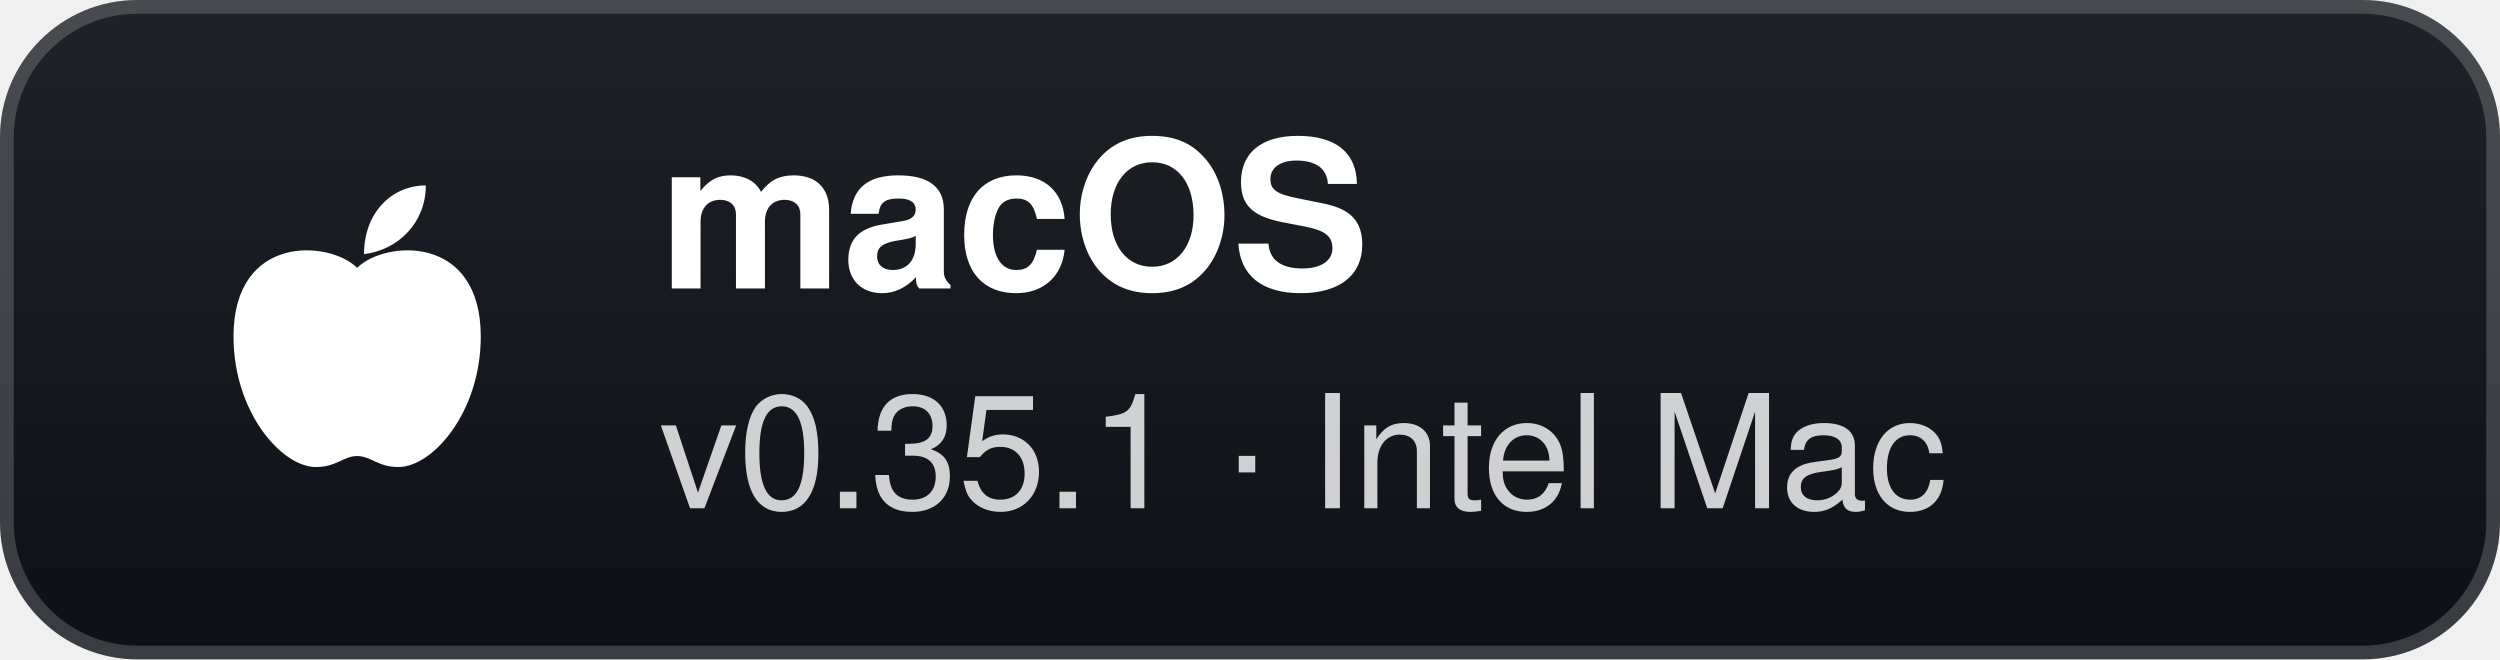
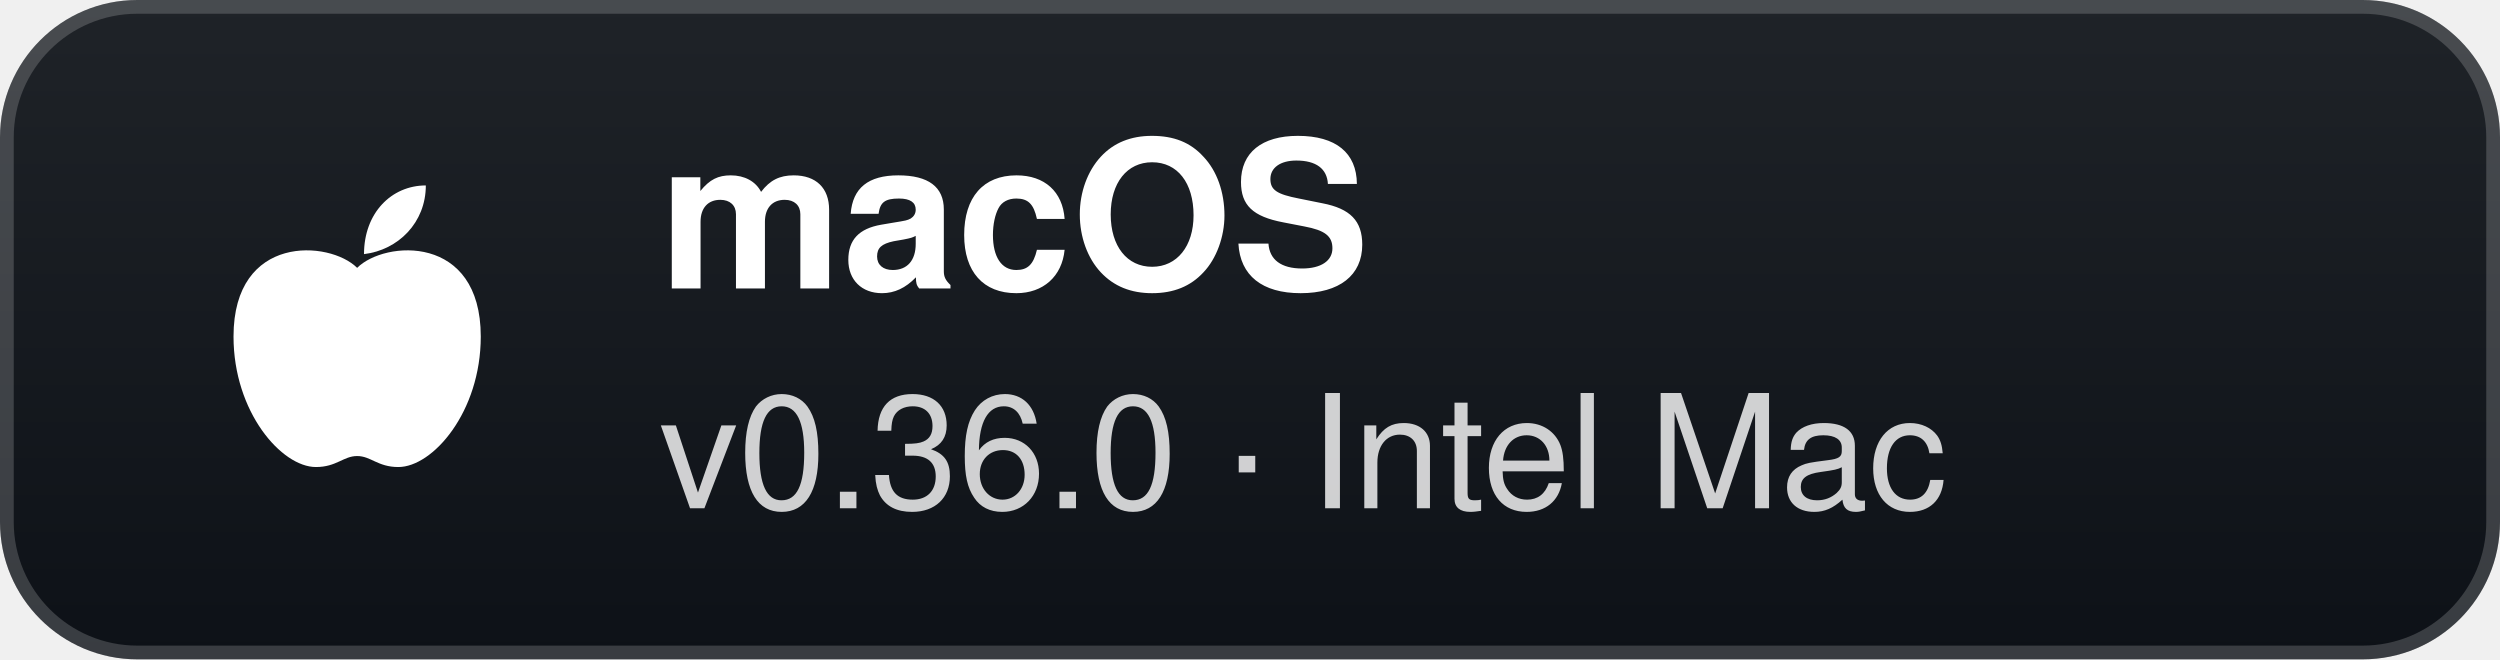
- <svg xmlns="http://www.w3.org/2000/svg" width="182" height="48" viewBox="0 0 182 48" role="img" aria-label="macOS: v0.35.1 · Intel Mac">
+ <svg xmlns="http://www.w3.org/2000/svg" width="182" height="48" viewBox="0 0 182 48" role="img" aria-label="macOS: v0.36.0 · Intel Mac">
  <defs>
    <linearGradient id="g" x1="0" y1="0" x2="0" y2="1">
      <stop offset="0" stop-color="#1f2328" />
      <stop offset="1" stop-color="#0d1117" />
    </linearGradient>
  </defs>
  <rect width="182" height="48" rx="10" fill="url(#g)" />
  <rect x="0.5" y="0.5" width="181" height="47" rx="9.5" fill="none" stroke="#ffffff" stroke-opacity="0.18" />
  <g transform="translate(26 24)">
    <path d="M0 -4.5 C-2 -6.5 -9 -7 -9 0.5 C-9 6 -5.5 10 -3 10 C-1.5 10 -1 9.2 0 9.2 C1 9.2 1.5 10 3 10 C5.5 10 9 6 9 0.5 C9 -7 2 -6.5 0 -4.5 Z" fill="#fff" />
    <path d="M0.5 -5.5 C0.5 -8.5 2.5 -10.5 5 -10.5 C5 -7.8 3 -5.8 0.5 -5.5 Z" fill="#fff" />
  </g>
  <text x="48" y="21" fill="#ffffff" font-family="'Segoe UI',-apple-system,BlinkMacSystemFont,Helvetica,Arial,sans-serif" font-size="15" font-weight="700">macOS</text>
-   <text x="48" y="37" fill="#ffffff" fill-opacity="0.8" font-family="'Segoe UI',-apple-system,BlinkMacSystemFont,Helvetica,Arial,sans-serif" font-size="11.5">v0.35.1 · Intel Mac</text>
+   <text x="48" y="37" fill="#ffffff" fill-opacity="0.8" font-family="'Segoe UI',-apple-system,BlinkMacSystemFont,Helvetica,Arial,sans-serif" font-size="11.5">v0.36.0 · Intel Mac</text>
</svg>
